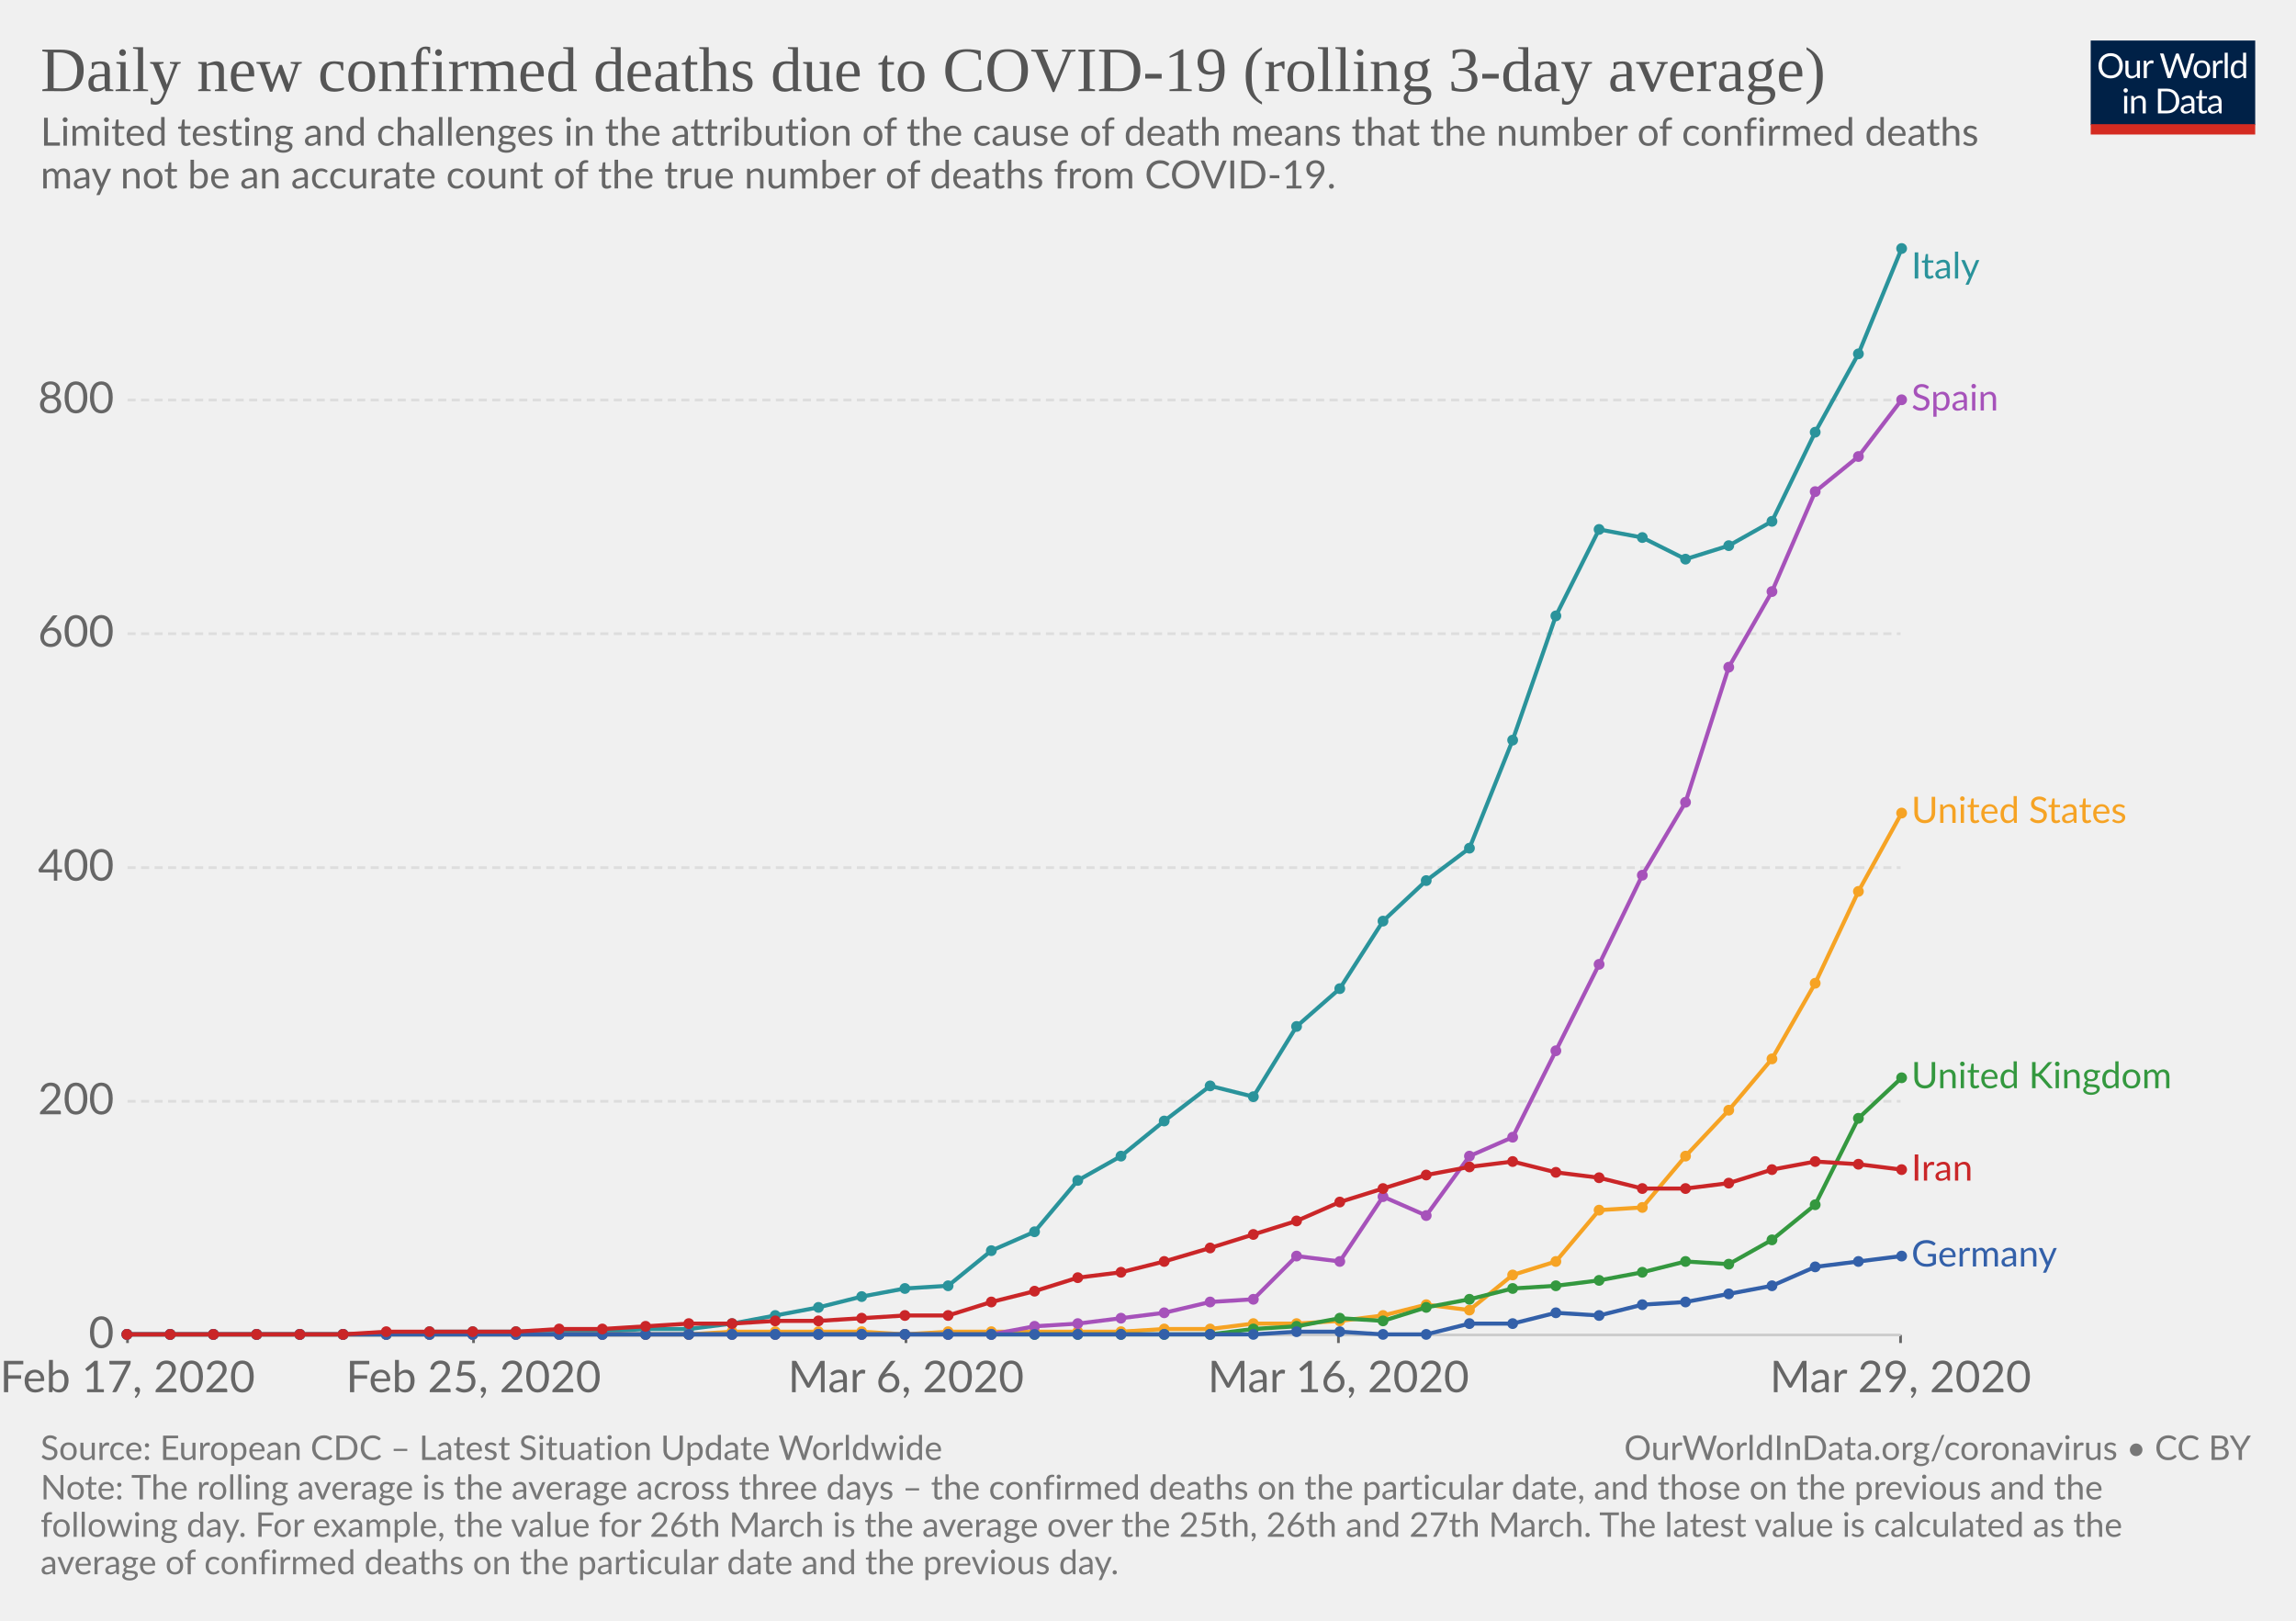
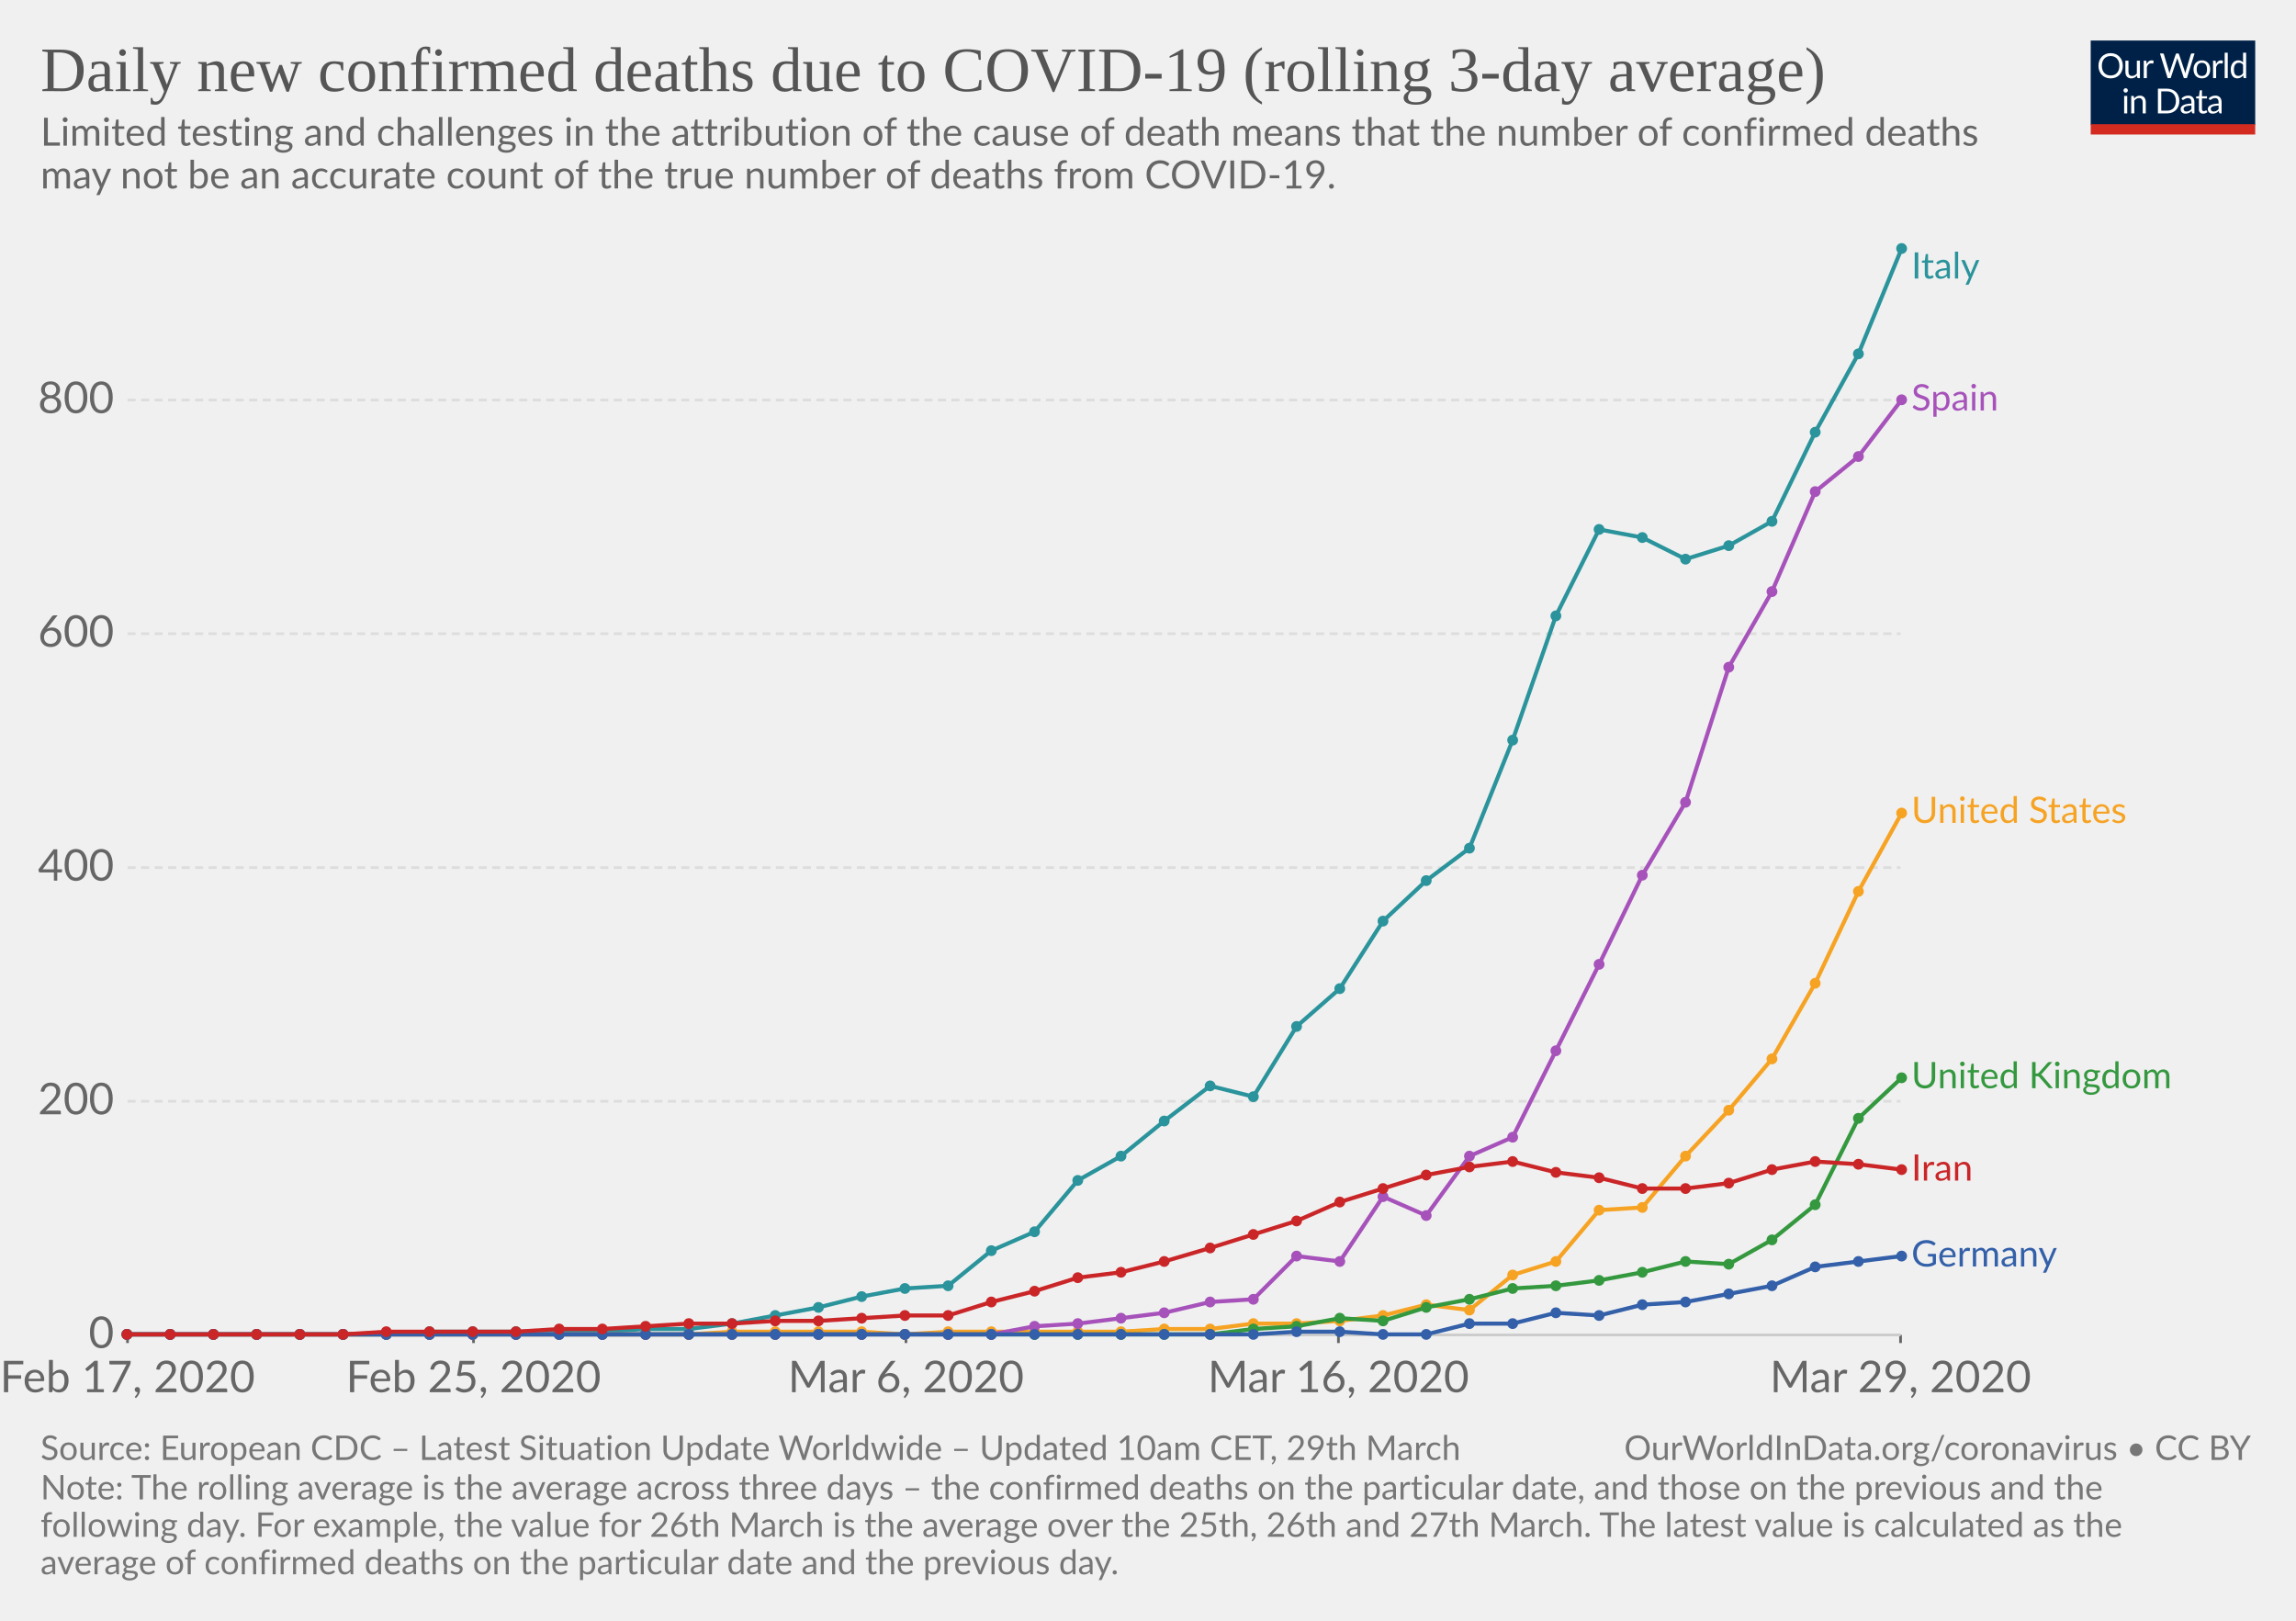
<svg xmlns="http://www.w3.org/2000/svg" version="1.1" style="font-family:Lato, 'Helvetica Neue', Helvetica, Arial, sans-serif;font-size:18px;background-color:white;text-rendering:optimizeLegibility;-webkit-font-smoothing:antialiased" width="850" height="600">
  <g class="HeaderView">
    <g transform="translate(774, 15) scale(0.29)">
      <svg width="210" height="120" viewBox="0 0 210 120" fill="none">
        <g clip-path="url(#clip0)">
          <path d="M0 0H210V107.89H0V0Z" fill="#002147" />
          <path d="M40.979 32.248C40.979 34.609 40.605 36.78 39.857 38.76C39.109 40.725 38.053 42.419 36.689 43.842C35.325 45.265 33.682 46.372 31.761 47.164C29.854 47.941 27.742 48.33 25.425 48.33C23.107 48.33 20.995 47.941 19.089 47.164C17.182 46.372 15.547 45.265 14.183 43.842C12.819 42.419 11.763 40.725 11.015 38.76C10.267 36.78 9.893 34.609 9.893 32.248C9.893 29.887 10.267 27.723 11.015 25.758C11.763 23.778 12.819 22.077 14.183 20.654C15.547 19.217 17.182 18.102 19.089 17.31C20.995 16.518 23.107 16.122 25.425 16.122C27.742 16.122 29.854 16.518 31.761 17.31C33.682 18.102 35.325 19.217 36.689 20.654C38.053 22.077 39.109 23.778 39.857 25.758C40.605 27.723 40.979 29.887 40.979 32.248ZM36.601 32.248C36.601 30.312 36.337 28.574 35.809 27.034C35.281 25.494 34.533 24.196 33.565 23.14C32.597 22.069 31.423 21.248 30.045 20.676C28.666 20.104 27.126 19.818 25.425 19.818C23.738 19.818 22.205 20.104 20.827 20.676C19.448 21.248 18.267 22.069 17.285 23.14C16.317 24.196 15.569 25.494 15.041 27.034C14.513 28.574 14.249 30.312 14.249 32.248C14.249 34.184 14.513 35.922 15.041 37.462C15.569 38.987 16.317 40.285 17.285 41.356C18.267 42.412 19.448 43.226 20.827 43.798C22.205 44.355 23.738 44.634 25.425 44.634C27.126 44.634 28.666 44.355 30.045 43.798C31.423 43.226 32.597 42.412 33.565 41.356C34.533 40.285 35.281 38.987 35.809 37.462C36.337 35.922 36.601 34.184 36.601 32.248ZM62.823 25.714V48H60.491C59.934 48 59.582 47.729 59.435 47.186L59.127 44.788C58.159 45.859 57.074 46.724 55.871 47.384C54.669 48.029 53.29 48.352 51.735 48.352C50.518 48.352 49.44 48.154 48.501 47.758C47.577 47.347 46.8 46.775 46.169 46.042C45.539 45.309 45.062 44.421 44.739 43.38C44.431 42.339 44.277 41.187 44.277 39.926V25.714H48.193V39.926C48.193 41.613 48.575 42.918 49.337 43.842C50.115 44.766 51.295 45.228 52.879 45.228C54.038 45.228 55.116 44.957 56.113 44.414C57.125 43.857 58.057 43.094 58.907 42.126V25.714H62.823ZM71.43 30.18C72.135 28.655 73 27.467 74.027 26.616C75.053 25.751 76.307 25.318 77.789 25.318C78.258 25.318 78.705 25.369 79.131 25.472C79.571 25.575 79.959 25.736 80.297 25.956L80.011 28.882C79.923 29.249 79.703 29.432 79.351 29.432C79.145 29.432 78.845 29.388 78.449 29.3C78.053 29.212 77.605 29.168 77.107 29.168C76.403 29.168 75.772 29.271 75.215 29.476C74.672 29.681 74.181 29.989 73.741 30.4C73.315 30.796 72.927 31.295 72.575 31.896C72.237 32.483 71.929 33.157 71.651 33.92V48H67.713V25.714H69.957C70.382 25.714 70.675 25.795 70.837 25.956C70.998 26.117 71.108 26.396 71.167 26.792L71.43 30.18ZM132.589 16.474L122.755 48H118.927L110.941 23.954C110.867 23.719 110.794 23.47 110.721 23.206C110.662 22.942 110.596 22.663 110.523 22.37C110.449 22.663 110.376 22.942 110.303 23.206C110.23 23.47 110.156 23.719 110.083 23.954L102.053 48H98.225L88.391 16.474H91.933C92.314 16.474 92.629 16.569 92.879 16.76C93.143 16.951 93.311 17.193 93.385 17.486L99.897 39.398C99.999 39.794 100.095 40.219 100.183 40.674C100.285 41.129 100.381 41.613 100.469 42.126C100.571 41.613 100.674 41.129 100.777 40.674C100.894 40.205 101.019 39.779 101.151 39.398L108.565 17.486C108.653 17.237 108.821 17.009 109.071 16.804C109.335 16.584 109.65 16.474 110.017 16.474H111.249C111.63 16.474 111.938 16.569 112.173 16.76C112.407 16.951 112.583 17.193 112.701 17.486L120.093 39.398C120.225 39.779 120.342 40.19 120.445 40.63C120.562 41.07 120.672 41.532 120.775 42.016C120.848 41.532 120.929 41.07 121.017 40.63C121.105 40.19 121.2 39.779 121.303 39.398L127.837 17.486C127.91 17.222 128.072 16.987 128.321 16.782C128.585 16.577 128.9 16.474 129.267 16.474H132.589ZM141.94 25.362C143.568 25.362 145.034 25.633 146.34 26.176C147.645 26.719 148.76 27.489 149.684 28.486C150.608 29.483 151.312 30.693 151.796 32.116C152.294 33.524 152.544 35.101 152.544 36.846C152.544 38.606 152.294 40.19 151.796 41.598C151.312 43.006 150.608 44.209 149.684 45.206C148.76 46.203 147.645 46.973 146.34 47.516C145.034 48.044 143.568 48.308 141.94 48.308C140.297 48.308 138.816 48.044 137.496 47.516C136.19 46.973 135.076 46.203 134.152 45.206C133.228 44.209 132.516 43.006 132.018 41.598C131.534 40.19 131.292 38.606 131.292 36.846C131.292 35.101 131.534 33.524 132.018 32.116C132.516 30.693 133.228 29.483 134.152 28.486C135.076 27.489 136.19 26.719 137.496 26.176C138.816 25.633 140.297 25.362 141.94 25.362ZM141.94 45.25C144.14 45.25 145.782 44.517 146.868 43.05C147.953 41.569 148.496 39.508 148.496 36.868C148.496 34.213 147.953 32.145 146.868 30.664C145.782 29.183 144.14 28.442 141.94 28.442C140.825 28.442 139.85 28.633 139.014 29.014C138.192 29.395 137.503 29.945 136.946 30.664C136.403 31.383 135.992 32.27 135.714 33.326C135.45 34.367 135.318 35.548 135.318 36.868C135.318 39.508 135.86 41.569 136.946 43.05C138.046 44.517 139.71 45.25 141.94 45.25ZM159.908 30.18C160.612 28.655 161.478 27.467 162.504 26.616C163.531 25.751 164.785 25.318 166.266 25.318C166.736 25.318 167.183 25.369 167.608 25.472C168.048 25.575 168.437 25.736 168.774 25.956L168.488 28.882C168.4 29.249 168.18 29.432 167.828 29.432C167.623 29.432 167.322 29.388 166.926 29.3C166.53 29.212 166.083 29.168 165.584 29.168C164.88 29.168 164.25 29.271 163.692 29.476C163.15 29.681 162.658 29.989 162.218 30.4C161.793 30.796 161.404 31.295 161.052 31.896C160.715 32.483 160.407 33.157 160.128 33.92V48H156.19V25.714H158.434C158.86 25.714 159.153 25.795 159.314 25.956C159.476 26.117 159.586 26.396 159.644 26.792L159.908 30.18ZM174.946 15.594V48H171.03V15.594H174.946ZM194.496 31.016C193.763 30.033 192.971 29.351 192.12 28.97C191.269 28.574 190.316 28.376 189.26 28.376C187.192 28.376 185.601 29.117 184.486 30.598C183.371 32.079 182.814 34.191 182.814 36.934C182.814 38.386 182.939 39.633 183.188 40.674C183.437 41.701 183.804 42.551 184.288 43.226C184.772 43.886 185.366 44.37 186.07 44.678C186.774 44.986 187.573 45.14 188.468 45.14C189.759 45.14 190.881 44.847 191.834 44.26C192.802 43.673 193.689 42.845 194.496 41.774V31.016ZM198.412 15.594V48H196.08C195.523 48 195.171 47.729 195.024 47.186L194.672 44.48C193.719 45.624 192.633 46.548 191.416 47.252C190.199 47.956 188.791 48.308 187.192 48.308C185.916 48.308 184.757 48.066 183.716 47.582C182.675 47.083 181.787 46.357 181.054 45.404C180.321 44.451 179.756 43.263 179.36 41.84C178.964 40.417 178.766 38.782 178.766 36.934C178.766 35.291 178.986 33.766 179.426 32.358C179.866 30.935 180.497 29.703 181.318 28.662C182.139 27.621 183.144 26.807 184.332 26.22C185.535 25.619 186.884 25.318 188.38 25.318C189.744 25.318 190.91 25.553 191.878 26.022C192.861 26.477 193.733 27.115 194.496 27.936V15.594H198.412ZM46.614 70.714V93H42.698V70.714H46.614ZM47.45 63.718C47.45 64.099 47.369 64.459 47.208 64.796C47.061 65.119 46.856 65.412 46.592 65.676C46.343 65.925 46.042 66.123 45.69 66.27C45.352 66.417 44.993 66.49 44.612 66.49C44.23 66.49 43.871 66.417 43.534 66.27C43.211 66.123 42.925 65.925 42.676 65.676C42.426 65.412 42.228 65.119 42.082 64.796C41.935 64.459 41.862 64.099 41.862 63.718C41.862 63.337 41.935 62.977 42.082 62.64C42.228 62.288 42.426 61.987 42.676 61.738C42.925 61.474 43.211 61.269 43.534 61.122C43.871 60.975 44.23 60.902 44.612 60.902C44.993 60.902 45.352 60.975 45.69 61.122C46.042 61.269 46.343 61.474 46.592 61.738C46.856 61.987 47.061 62.288 47.208 62.64C47.369 62.977 47.45 63.337 47.45 63.718ZM55.424 73.948C55.908 73.405 56.422 72.914 56.964 72.474C57.507 72.034 58.079 71.66 58.68 71.352C59.296 71.029 59.941 70.787 60.616 70.626C61.306 70.45 62.046 70.362 62.838 70.362C64.055 70.362 65.126 70.567 66.05 70.978C66.989 71.374 67.766 71.946 68.382 72.694C69.013 73.427 69.49 74.315 69.812 75.356C70.135 76.397 70.296 77.549 70.296 78.81V93H66.358V78.81C66.358 77.123 65.969 75.818 65.192 74.894C64.43 73.955 63.264 73.486 61.694 73.486C60.535 73.486 59.45 73.765 58.438 74.322C57.441 74.879 56.517 75.635 55.666 76.588V93H51.728V70.714H54.082C54.639 70.714 54.984 70.985 55.116 71.528L55.424 73.948ZM113.129 77.248C113.129 79.609 112.755 81.758 112.007 83.694C111.259 85.63 110.203 87.287 108.839 88.666C107.475 90.045 105.832 91.115 103.911 91.878C102.004 92.626 99.892 93 97.575 93H85.805V61.474H97.575C99.892 61.474 102.004 61.855 103.911 62.618C105.832 63.366 107.475 64.437 108.839 65.83C110.203 67.209 111.259 68.866 112.007 70.802C112.755 72.738 113.129 74.887 113.129 77.248ZM108.751 77.248C108.751 75.312 108.487 73.581 107.959 72.056C107.431 70.531 106.683 69.24 105.715 68.184C104.747 67.128 103.574 66.321 102.195 65.764C100.816 65.207 99.276 64.928 97.575 64.928H90.073V89.546H97.575C99.276 89.546 100.816 89.267 102.195 88.71C103.574 88.153 104.747 87.353 105.715 86.312C106.683 85.256 107.431 83.965 107.959 82.44C108.487 80.915 108.751 79.184 108.751 77.248ZM128.553 82.968C126.749 83.027 125.209 83.173 123.933 83.408C122.672 83.628 121.638 83.921 120.831 84.288C120.039 84.655 119.46 85.087 119.093 85.586C118.741 86.085 118.565 86.642 118.565 87.258C118.565 87.845 118.661 88.351 118.851 88.776C119.042 89.201 119.299 89.553 119.621 89.832C119.959 90.096 120.347 90.294 120.787 90.426C121.242 90.543 121.726 90.602 122.239 90.602C122.929 90.602 123.559 90.536 124.131 90.404C124.703 90.257 125.239 90.052 125.737 89.788C126.251 89.524 126.735 89.209 127.189 88.842C127.659 88.475 128.113 88.057 128.553 87.588V82.968ZM115.903 73.86C117.135 72.672 118.463 71.785 119.885 71.198C121.308 70.611 122.885 70.318 124.615 70.318C125.862 70.318 126.969 70.523 127.937 70.934C128.905 71.345 129.719 71.917 130.379 72.65C131.039 73.383 131.538 74.271 131.875 75.312C132.213 76.353 132.381 77.497 132.381 78.744V93H130.643C130.262 93 129.969 92.941 129.763 92.824C129.558 92.692 129.397 92.443 129.279 92.076L128.839 89.964C128.253 90.507 127.681 90.991 127.123 91.416C126.566 91.827 125.979 92.179 125.363 92.472C124.747 92.751 124.087 92.963 123.383 93.11C122.694 93.271 121.924 93.352 121.073 93.352C120.208 93.352 119.394 93.235 118.631 93C117.869 92.751 117.201 92.384 116.629 91.9C116.072 91.416 115.625 90.807 115.287 90.074C114.965 89.326 114.803 88.446 114.803 87.434C114.803 86.554 115.045 85.711 115.529 84.904C116.013 84.083 116.798 83.357 117.883 82.726C118.969 82.095 120.384 81.582 122.129 81.186C123.875 80.775 126.016 80.541 128.553 80.482V78.744C128.553 77.013 128.179 75.708 127.431 74.828C126.683 73.933 125.591 73.486 124.153 73.486C123.185 73.486 122.371 73.611 121.711 73.86C121.066 74.095 120.501 74.366 120.017 74.674C119.548 74.967 119.137 75.239 118.785 75.488C118.448 75.723 118.111 75.84 117.773 75.84C117.509 75.84 117.282 75.774 117.091 75.642C116.901 75.495 116.739 75.319 116.607 75.114L115.903 73.86ZM143.568 93.352C141.808 93.352 140.451 92.861 139.498 91.878C138.559 90.895 138.09 89.48 138.09 87.632V73.992H135.406C135.171 73.992 134.973 73.926 134.812 73.794C134.65 73.647 134.57 73.427 134.57 73.134V71.572L138.222 71.11L139.124 64.224C139.168 64.004 139.263 63.828 139.41 63.696C139.571 63.549 139.776 63.476 140.026 63.476H142.006V71.154H148.452V73.992H142.006V87.368C142.006 88.307 142.233 89.003 142.688 89.458C143.142 89.913 143.729 90.14 144.448 90.14C144.858 90.14 145.21 90.089 145.504 89.986C145.812 89.869 146.076 89.744 146.296 89.612C146.516 89.48 146.699 89.363 146.846 89.26C147.007 89.143 147.146 89.084 147.264 89.084C147.469 89.084 147.652 89.209 147.814 89.458L148.958 91.328C148.283 91.959 147.469 92.457 146.516 92.824C145.562 93.176 144.58 93.352 143.568 93.352ZM163.253 82.968C161.449 83.027 159.909 83.173 158.633 83.408C157.372 83.628 156.338 83.921 155.531 84.288C154.739 84.655 154.16 85.087 153.793 85.586C153.441 86.085 153.265 86.642 153.265 87.258C153.265 87.845 153.36 88.351 153.551 88.776C153.742 89.201 153.998 89.553 154.321 89.832C154.658 90.096 155.047 90.294 155.487 90.426C155.942 90.543 156.426 90.602 156.939 90.602C157.628 90.602 158.259 90.536 158.831 90.404C159.403 90.257 159.938 90.052 160.437 89.788C160.95 89.524 161.434 89.209 161.889 88.842C162.358 88.475 162.813 88.057 163.253 87.588V82.968ZM150.603 73.86C151.835 72.672 153.162 71.785 154.585 71.198C156.008 70.611 157.584 70.318 159.315 70.318C160.562 70.318 161.669 70.523 162.637 70.934C163.605 71.345 164.419 71.917 165.079 72.65C165.739 73.383 166.238 74.271 166.575 75.312C166.912 76.353 167.081 77.497 167.081 78.744V93H165.343C164.962 93 164.668 92.941 164.463 92.824C164.258 92.692 164.096 92.443 163.979 92.076L163.539 89.964C162.952 90.507 162.38 90.991 161.823 91.416C161.266 91.827 160.679 92.179 160.063 92.472C159.447 92.751 158.787 92.963 158.083 93.11C157.394 93.271 156.624 93.352 155.773 93.352C154.908 93.352 154.094 93.235 153.331 93C152.568 92.751 151.901 92.384 151.329 91.9C150.772 91.416 150.324 90.807 149.987 90.074C149.664 89.326 149.503 88.446 149.503 87.434C149.503 86.554 149.745 85.711 150.229 84.904C150.713 84.083 151.498 83.357 152.583 82.726C153.668 82.095 155.084 81.582 156.829 81.186C158.574 80.775 160.716 80.541 163.253 80.482V78.744C163.253 77.013 162.879 75.708 162.131 74.828C161.383 73.933 160.29 73.486 158.853 73.486C157.885 73.486 157.071 73.611 156.411 73.86C155.766 74.095 155.201 74.366 154.717 74.674C154.248 74.967 153.837 75.239 153.485 75.488C153.148 75.723 152.81 75.84 152.473 75.84C152.209 75.84 151.982 75.774 151.791 75.642C151.6 75.495 151.439 75.319 151.307 75.114L150.603 73.86Z" fill="white" />
          <rect y="106.789" width="210" height="13.211" fill="#D42B21" />
        </g>
        <defs>
          <clipPath id="clip0">
            <rect width="210" height="120" fill="white" />
          </clipPath>
        </defs>
      </svg>
    </g>
    <a href="https://ourworldindata.org/grapher/daily-covid-deaths-3-day-average" style="font-family:&quot;Playfair Display&quot;, Georgia, &quot;Times New Roman&quot;, serif" target="_blank">
      <text font-size="23.40" x="15.0" y="33.7" fill="#555">
        <tspan x="15" y="33.72">Daily new confirmed deaths due to COVID-19 (rolling 3-day average)</tspan>
      </text>
    </a>
    <text font-size="14.40" x="15.0" y="53.9" fill="#666">
      <tspan x="15" y="53.92">Limited testing and challenges in the attribution of the cause of death means that the number of confirmed deaths</tspan>
      <tspan x="15" y="69.76">may not be an accurate count of the true number of deaths from COVID-19.</tspan>
    </text>
  </g>
  <g class="LineChart">
    <defs>
-       <clipPath id="boundsClip-388">
+       <clipPath id="boundsClip-848">
        <rect x="37.216" y="0" width="830" height="846.2" />
      </clipPath>
    </defs>
    <g class="AxisBoxView">
      <g class="HorizontalAxis">
        <line x1="47.2" y1="494.2" x2="47.2" y2="497.2" stroke="#666" />
        <line x1="175.3" y1="494.2" x2="175.3" y2="497.2" stroke="#666" />
        <line x1="335.4" y1="494.2" x2="335.4" y2="497.2" stroke="#666" />
        <line x1="495.5" y1="494.2" x2="495.5" y2="497.2" stroke="#666" />
        <line x1="703.6" y1="494.2" x2="703.6" y2="497.2" stroke="#666" />
        <text x="47.2" y="515.4" fill="#666" text-anchor="middle" font-size="16.2">Feb 17, 2020</text>
        <text x="175.3" y="515.4" fill="#666" text-anchor="middle" font-size="16.2">Feb 25, 2020</text>
        <text x="335.4" y="515.4" fill="#666" text-anchor="middle" font-size="16.2">Mar 6, 2020</text>
        <text x="495.5" y="515.4" fill="#666" text-anchor="middle" font-size="16.2">Mar 16, 2020</text>
        <text x="703.6" y="515.4" fill="#666" text-anchor="middle" font-size="16.2">Mar 29, 2020</text>
      </g>
      <g class="VerticalAxis">
        <text x="42.22" y="494.2" fill="#666" dominant-baseline="middle" text-anchor="end" font-size="16.2">0</text>
        <text x="42.22" y="407.7" fill="#666" dominant-baseline="middle" text-anchor="end" font-size="16.2">200</text>
        <text x="42.22" y="321.2" fill="#666" dominant-baseline="middle" text-anchor="end" font-size="16.2">400</text>
        <text x="42.22" y="234.6" fill="#666" dominant-baseline="middle" text-anchor="end" font-size="16.2">600</text>
        <text x="42.22" y="148.1" fill="#666" dominant-baseline="middle" text-anchor="end" font-size="16.2">800</text>
      </g>
      <g class="AxisGridLines">
        <line x1="47.22" y1="494.2" x2="703.61" y2="494.2" stroke="#ccc" />
        <line x1="47.22" y1="407.7" x2="703.61" y2="407.7" stroke="#ddd" stroke-dasharray="3,2" />
        <line x1="47.22" y1="321.2" x2="703.61" y2="321.2" stroke="#ddd" stroke-dasharray="3,2" />
        <line x1="47.22" y1="234.6" x2="703.61" y2="234.6" stroke="#ddd" stroke-dasharray="3,2" />
        <line x1="47.22" y1="148.1" x2="703.61" y2="148.1" stroke="#ddd" stroke-dasharray="3,2" />
      </g>
    </g>
-     <g clip-path="url(#boundsClip-388)">
+     <g clip-path="url(#boundsClip-848)">
      <g class="HeightedLegend" style="cursor:pointer">
        <g class="legendMark">
          <rect x="703.61" y="92.3" width="59.84" height="13.5" fill="#fff" opacity="0" />
          <text font-size="13.50" x="707.6" y="103.1" fill="#2a939b">
            <tspan x="707.61" y="103.1">Italy</tspan>
          </text>
        </g>
        <g class="legendMark">
          <rect x="703.61" y="141.15" width="69.695" height="13.5" fill="#fff" opacity="0" />
          <text font-size="13.50" x="707.6" y="152.0" fill="#a652ba">
            <tspan x="707.61" y="151.95">Spain</tspan>
          </text>
        </g>
        <g class="legendMark">
          <rect x="703.61" y="293.85" width="116.405" height="13.5" fill="#fff" opacity="0" />
          <text font-size="13.50" x="707.6" y="304.7" fill="#f6a324">
            <tspan x="707.61" y="304.65">United States</tspan>
          </text>
        </g>
        <g class="legendMark">
          <rect x="703.61" y="392.05" width="131.39" height="13.5" fill="#fff" opacity="0" />
          <text font-size="13.50" x="707.6" y="402.9" fill="#34983f">
            <tspan x="707.61" y="402.85">United Kingdom</tspan>
          </text>
        </g>
        <g class="legendMark">
          <rect x="703.61" y="426.25" width="58.355" height="13.5" fill="#fff" opacity="0" />
          <text font-size="13.50" x="707.6" y="437.1" fill="#ca2628">
            <tspan x="707.61" y="437.05">Iran</tspan>
          </text>
        </g>
        <g class="legendMark">
          <rect x="703.61" y="458.05" width="90.62" height="13.5" fill="#fff" opacity="0" />
          <text font-size="13.50" x="707.6" y="468.9" fill="#3360a9">
            <tspan x="707.61" y="468.85">Germany</tspan>
          </text>
        </g>
      </g>
      <g class="Lines">
        <rect x="47" y="92" width="656" height="402" fill="rgba(255,255,255,0)" opacity="0" />
        <g class="key-Italy_0">
          <path stroke="#2a939b" stroke-linecap="round" d="M47 494L63 494L79 494L95 494L111 494L127 494L143 494L159 493L175 493L191 493L207 493L223 493L239 492L255 492L271 490L287 487L303 484L319 480L335 477L351 476L367 463L383 456L399 437L415 428L431 415L448 402L464 406L480 380L496 366L512 341L528 326L544 314L560 274L576 228L592 196L608 199L624 207L640 202L656 193L672 160L688 131L704 92" fill="none" stroke-width="1.5" />
          <g fill="#2a939b">
            <circle cx="47" cy="494" r="2" />
            <circle cx="63" cy="494" r="2" />
            <circle cx="79" cy="494" r="2" />
            <circle cx="95" cy="494" r="2" />
            <circle cx="111" cy="494" r="2" />
            <circle cx="127" cy="494" r="2" />
            <circle cx="143" cy="494" r="2" />
            <circle cx="159" cy="493" r="2" />
            <circle cx="175" cy="493" r="2" />
            <circle cx="191" cy="493" r="2" />
            <circle cx="207" cy="493" r="2" />
            <circle cx="223" cy="493" r="2" />
            <circle cx="239" cy="492" r="2" />
            <circle cx="255" cy="492" r="2" />
            <circle cx="271" cy="490" r="2" />
            <circle cx="287" cy="487" r="2" />
            <circle cx="303" cy="484" r="2" />
            <circle cx="319" cy="480" r="2" />
            <circle cx="335" cy="477" r="2" />
            <circle cx="351" cy="476" r="2" />
            <circle cx="367" cy="463" r="2" />
            <circle cx="383" cy="456" r="2" />
            <circle cx="399" cy="437" r="2" />
            <circle cx="415" cy="428" r="2" />
            <circle cx="431" cy="415" r="2" />
            <circle cx="448" cy="402" r="2" />
            <circle cx="464" cy="406" r="2" />
            <circle cx="480" cy="380" r="2" />
            <circle cx="496" cy="366" r="2" />
            <circle cx="512" cy="341" r="2" />
            <circle cx="528" cy="326" r="2" />
            <circle cx="544" cy="314" r="2" />
            <circle cx="560" cy="274" r="2" />
            <circle cx="576" cy="228" r="2" />
            <circle cx="592" cy="196" r="2" />
            <circle cx="608" cy="199" r="2" />
            <circle cx="624" cy="207" r="2" />
            <circle cx="640" cy="202" r="2" />
            <circle cx="656" cy="193" r="2" />
            <circle cx="672" cy="160" r="2" />
            <circle cx="688" cy="131" r="2" />
            <circle cx="704" cy="92" r="2" />
          </g>
        </g>
        <g class="key-United-States_0">
          <path stroke="#f6a324" stroke-linecap="round" d="M47 494L63 494L79 494L95 494L111 494L127 494L143 494L159 494L175 494L191 494L207 494L223 494L239 494L255 494L271 493L287 493L303 493L319 493L335 494L351 493L367 493L383 493L399 493L415 493L431 492L448 492L464 490L480 490L496 489L512 487L528 483L544 485L560 472L576 467L592 448L608 447L624 428L640 411L656 392L672 364L688 330L704 301" fill="none" stroke-width="1.5" />
          <g fill="#f6a324">
            <circle cx="47" cy="494" r="2" />
            <circle cx="63" cy="494" r="2" />
            <circle cx="79" cy="494" r="2" />
            <circle cx="95" cy="494" r="2" />
            <circle cx="111" cy="494" r="2" />
            <circle cx="127" cy="494" r="2" />
            <circle cx="143" cy="494" r="2" />
            <circle cx="159" cy="494" r="2" />
            <circle cx="175" cy="494" r="2" />
            <circle cx="191" cy="494" r="2" />
            <circle cx="207" cy="494" r="2" />
            <circle cx="223" cy="494" r="2" />
            <circle cx="239" cy="494" r="2" />
            <circle cx="255" cy="494" r="2" />
            <circle cx="271" cy="493" r="2" />
            <circle cx="287" cy="493" r="2" />
            <circle cx="303" cy="493" r="2" />
            <circle cx="319" cy="493" r="2" />
            <circle cx="335" cy="494" r="2" />
            <circle cx="351" cy="493" r="2" />
            <circle cx="367" cy="493" r="2" />
            <circle cx="383" cy="493" r="2" />
            <circle cx="399" cy="493" r="2" />
            <circle cx="415" cy="493" r="2" />
            <circle cx="431" cy="492" r="2" />
            <circle cx="448" cy="492" r="2" />
            <circle cx="464" cy="490" r="2" />
            <circle cx="480" cy="490" r="2" />
            <circle cx="496" cy="489" r="2" />
            <circle cx="512" cy="487" r="2" />
            <circle cx="528" cy="483" r="2" />
            <circle cx="544" cy="485" r="2" />
            <circle cx="560" cy="472" r="2" />
            <circle cx="576" cy="467" r="2" />
            <circle cx="592" cy="448" r="2" />
            <circle cx="608" cy="447" r="2" />
            <circle cx="624" cy="428" r="2" />
            <circle cx="640" cy="411" r="2" />
            <circle cx="656" cy="392" r="2" />
            <circle cx="672" cy="364" r="2" />
            <circle cx="688" cy="330" r="2" />
            <circle cx="704" cy="301" r="2" />
          </g>
        </g>
        <g class="key-United-Kingdom_0">
          <path stroke="#34983f" stroke-linecap="round" d="M47 494L63 494L79 494L95 494L111 494L127 494L143 494L159 494L175 494L191 494L207 494L223 494L239 494L255 494L271 494L287 494L303 494L319 494L335 494L351 494L367 494L383 494L399 494L415 494L431 494L448 494L464 492L480 491L496 488L512 489L528 484L544 481L560 477L576 476L592 474L608 471L624 467L640 468L656 459L672 446L688 414L704 399" fill="none" stroke-width="1.5" />
          <g fill="#34983f">
            <circle cx="47" cy="494" r="2" />
            <circle cx="63" cy="494" r="2" />
            <circle cx="79" cy="494" r="2" />
            <circle cx="95" cy="494" r="2" />
            <circle cx="111" cy="494" r="2" />
            <circle cx="127" cy="494" r="2" />
            <circle cx="143" cy="494" r="2" />
            <circle cx="159" cy="494" r="2" />
            <circle cx="175" cy="494" r="2" />
            <circle cx="191" cy="494" r="2" />
            <circle cx="207" cy="494" r="2" />
            <circle cx="223" cy="494" r="2" />
            <circle cx="239" cy="494" r="2" />
            <circle cx="255" cy="494" r="2" />
            <circle cx="271" cy="494" r="2" />
            <circle cx="287" cy="494" r="2" />
            <circle cx="303" cy="494" r="2" />
            <circle cx="319" cy="494" r="2" />
            <circle cx="335" cy="494" r="2" />
            <circle cx="351" cy="494" r="2" />
            <circle cx="367" cy="494" r="2" />
            <circle cx="383" cy="494" r="2" />
            <circle cx="399" cy="494" r="2" />
            <circle cx="415" cy="494" r="2" />
            <circle cx="431" cy="494" r="2" />
            <circle cx="448" cy="494" r="2" />
            <circle cx="464" cy="492" r="2" />
            <circle cx="480" cy="491" r="2" />
            <circle cx="496" cy="488" r="2" />
            <circle cx="512" cy="489" r="2" />
            <circle cx="528" cy="484" r="2" />
            <circle cx="544" cy="481" r="2" />
            <circle cx="560" cy="477" r="2" />
            <circle cx="576" cy="476" r="2" />
            <circle cx="592" cy="474" r="2" />
            <circle cx="608" cy="471" r="2" />
            <circle cx="624" cy="467" r="2" />
            <circle cx="640" cy="468" r="2" />
            <circle cx="656" cy="459" r="2" />
            <circle cx="672" cy="446" r="2" />
            <circle cx="688" cy="414" r="2" />
            <circle cx="704" cy="399" r="2" />
          </g>
        </g>
        <g class="key-Spain_0">
          <path stroke="#a652ba" stroke-linecap="round" d="M47 494L63 494L79 494L95 494L111 494L127 494L143 494L159 494L175 494L191 494L207 494L223 494L239 494L255 494L271 494L287 494L303 494L319 494L335 494L351 494L367 494L383 491L399 490L415 488L431 486L448 482L464 481L480 465L496 467L512 443L528 450L544 428L560 421L576 389L592 357L608 324L624 297L640 247L656 219L672 182L688 169L704 148" fill="none" stroke-width="1.5" />
          <g fill="#a652ba">
            <circle cx="47" cy="494" r="2" />
            <circle cx="63" cy="494" r="2" />
            <circle cx="79" cy="494" r="2" />
            <circle cx="95" cy="494" r="2" />
            <circle cx="111" cy="494" r="2" />
            <circle cx="127" cy="494" r="2" />
            <circle cx="143" cy="494" r="2" />
            <circle cx="159" cy="494" r="2" />
            <circle cx="175" cy="494" r="2" />
            <circle cx="191" cy="494" r="2" />
            <circle cx="207" cy="494" r="2" />
            <circle cx="223" cy="494" r="2" />
            <circle cx="239" cy="494" r="2" />
            <circle cx="255" cy="494" r="2" />
            <circle cx="271" cy="494" r="2" />
            <circle cx="287" cy="494" r="2" />
            <circle cx="303" cy="494" r="2" />
            <circle cx="319" cy="494" r="2" />
            <circle cx="335" cy="494" r="2" />
            <circle cx="351" cy="494" r="2" />
            <circle cx="367" cy="494" r="2" />
            <circle cx="383" cy="491" r="2" />
            <circle cx="399" cy="490" r="2" />
            <circle cx="415" cy="488" r="2" />
            <circle cx="431" cy="486" r="2" />
            <circle cx="448" cy="482" r="2" />
            <circle cx="464" cy="481" r="2" />
            <circle cx="480" cy="465" r="2" />
            <circle cx="496" cy="467" r="2" />
            <circle cx="512" cy="443" r="2" />
            <circle cx="528" cy="450" r="2" />
            <circle cx="544" cy="428" r="2" />
            <circle cx="560" cy="421" r="2" />
            <circle cx="576" cy="389" r="2" />
            <circle cx="592" cy="357" r="2" />
            <circle cx="608" cy="324" r="2" />
            <circle cx="624" cy="297" r="2" />
            <circle cx="640" cy="247" r="2" />
            <circle cx="656" cy="219" r="2" />
            <circle cx="672" cy="182" r="2" />
            <circle cx="688" cy="169" r="2" />
            <circle cx="704" cy="148" r="2" />
          </g>
        </g>
        <g class="key-Germany_0">
          <path stroke="#3360a9" stroke-linecap="round" d="M47 494L63 494L79 494L95 494L111 494L127 494L143 494L159 494L175 494L191 494L207 494L223 494L239 494L255 494L271 494L287 494L303 494L319 494L335 494L351 494L367 494L383 494L399 494L415 494L431 494L448 494L464 494L480 493L496 493L512 494L528 494L544 490L560 490L576 486L592 487L608 483L624 482L640 479L656 476L672 469L688 467L704 465" fill="none" stroke-width="1.5" />
          <g fill="#3360a9">
            <circle cx="47" cy="494" r="2" />
            <circle cx="63" cy="494" r="2" />
            <circle cx="79" cy="494" r="2" />
            <circle cx="95" cy="494" r="2" />
            <circle cx="111" cy="494" r="2" />
            <circle cx="127" cy="494" r="2" />
            <circle cx="143" cy="494" r="2" />
            <circle cx="159" cy="494" r="2" />
            <circle cx="175" cy="494" r="2" />
            <circle cx="191" cy="494" r="2" />
            <circle cx="207" cy="494" r="2" />
            <circle cx="223" cy="494" r="2" />
            <circle cx="239" cy="494" r="2" />
            <circle cx="255" cy="494" r="2" />
            <circle cx="271" cy="494" r="2" />
            <circle cx="287" cy="494" r="2" />
            <circle cx="303" cy="494" r="2" />
            <circle cx="319" cy="494" r="2" />
            <circle cx="335" cy="494" r="2" />
            <circle cx="351" cy="494" r="2" />
            <circle cx="367" cy="494" r="2" />
            <circle cx="383" cy="494" r="2" />
            <circle cx="399" cy="494" r="2" />
            <circle cx="415" cy="494" r="2" />
            <circle cx="431" cy="494" r="2" />
            <circle cx="448" cy="494" r="2" />
            <circle cx="464" cy="494" r="2" />
            <circle cx="480" cy="493" r="2" />
            <circle cx="496" cy="493" r="2" />
            <circle cx="512" cy="494" r="2" />
            <circle cx="528" cy="494" r="2" />
            <circle cx="544" cy="490" r="2" />
            <circle cx="560" cy="490" r="2" />
            <circle cx="576" cy="486" r="2" />
            <circle cx="592" cy="487" r="2" />
            <circle cx="608" cy="483" r="2" />
            <circle cx="624" cy="482" r="2" />
            <circle cx="640" cy="479" r="2" />
            <circle cx="656" cy="476" r="2" />
            <circle cx="672" cy="469" r="2" />
            <circle cx="688" cy="467" r="2" />
            <circle cx="704" cy="465" r="2" />
          </g>
        </g>
        <g class="key-Iran_0">
          <path stroke="#ca2628" stroke-linecap="round" d="M47 494L63 494L79 494L95 494L111 494L127 494L143 493L159 493L175 493L191 493L207 492L223 492L239 491L255 490L271 490L287 489L303 489L319 488L335 487L351 487L367 482L383 478L399 473L415 471L431 467L448 462L464 457L480 452L496 445L512 440L528 435L544 432L560 430L576 434L592 436L608 440L624 440L640 438L656 433L672 430L688 431L704 433" fill="none" stroke-width="1.5" />
          <g fill="#ca2628">
            <circle cx="47" cy="494" r="2" />
            <circle cx="63" cy="494" r="2" />
            <circle cx="79" cy="494" r="2" />
            <circle cx="95" cy="494" r="2" />
            <circle cx="111" cy="494" r="2" />
            <circle cx="127" cy="494" r="2" />
            <circle cx="143" cy="493" r="2" />
            <circle cx="159" cy="493" r="2" />
            <circle cx="175" cy="493" r="2" />
            <circle cx="191" cy="493" r="2" />
            <circle cx="207" cy="492" r="2" />
            <circle cx="223" cy="492" r="2" />
            <circle cx="239" cy="491" r="2" />
            <circle cx="255" cy="490" r="2" />
            <circle cx="271" cy="490" r="2" />
            <circle cx="287" cy="489" r="2" />
            <circle cx="303" cy="489" r="2" />
            <circle cx="319" cy="488" r="2" />
            <circle cx="335" cy="487" r="2" />
            <circle cx="351" cy="487" r="2" />
            <circle cx="367" cy="482" r="2" />
            <circle cx="383" cy="478" r="2" />
            <circle cx="399" cy="473" r="2" />
            <circle cx="415" cy="471" r="2" />
            <circle cx="431" cy="467" r="2" />
            <circle cx="448" cy="462" r="2" />
            <circle cx="464" cy="457" r="2" />
            <circle cx="480" cy="452" r="2" />
            <circle cx="496" cy="445" r="2" />
            <circle cx="512" cy="440" r="2" />
            <circle cx="528" cy="435" r="2" />
            <circle cx="544" cy="432" r="2" />
            <circle cx="560" cy="430" r="2" />
            <circle cx="576" cy="434" r="2" />
            <circle cx="592" cy="436" r="2" />
            <circle cx="608" cy="440" r="2" />
            <circle cx="624" cy="440" r="2" />
            <circle cx="640" cy="438" r="2" />
            <circle cx="656" cy="433" r="2" />
            <circle cx="672" cy="430" r="2" />
            <circle cx="688" cy="431" r="2" />
            <circle cx="704" cy="433" r="2" />
          </g>
        </g>
      </g>
    </g>
  </g>
  <g class="SourcesFooter" style="fill:#777">
    <g class="clickable" style="fill:#777">
      <text font-size="12.60" x="15.0" y="540.5">
-         <tspan x="15" y="540.48">Source: European CDC – Latest Situation Update Worldwide</tspan>
+         <tspan x="15" y="540.48">Source: European CDC – Latest Situation Update Worldwide – Updated 10am CET, 29th March</tspan>
      </text>
    </g>
    <text font-size="12.60" x="15.0" y="555.1">
      <tspan x="15" y="555.08">Note: The rolling average is the average across three days – the confirmed deaths on the particular date, and those on the previous and the</tspan>
      <tspan x="15" y="568.94">following day. For example, the value for 26th March is the average over the 25th, 26th and 27th March. The latest value is calculated as the</tspan>
      <tspan x="15" y="582.8">average of confirmed deaths on the particular date and the previous day.</tspan>
    </text>
    <text font-size="12.60" x="601.3" y="540.5">
      <tspan x="601.27" y="540.48">
        <a target="_blank" style="fill: #777;" href="https://ourworldindata.org/coronavirus">OurWorldInData.org/coronavirus</a> • <a style="fill: #777;" class="cclogo" href="http://creativecommons.org/licenses/by/4.0/deed.en_US" target="_blank">CC BY</a>
      </tspan>
    </text>
  </g>
</svg>
